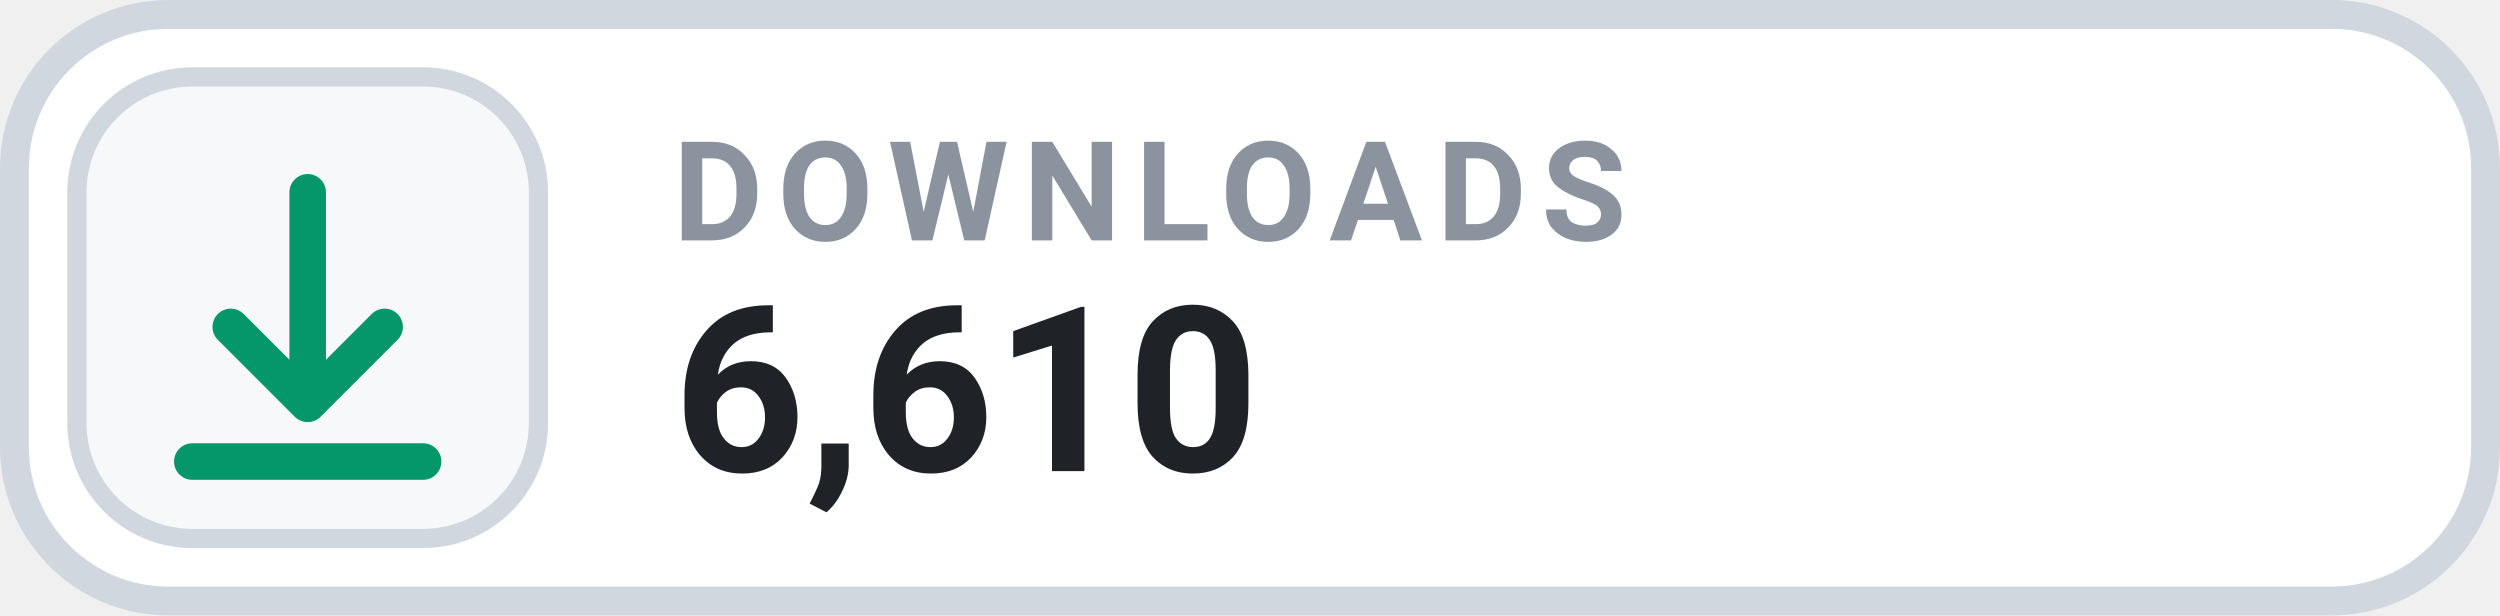
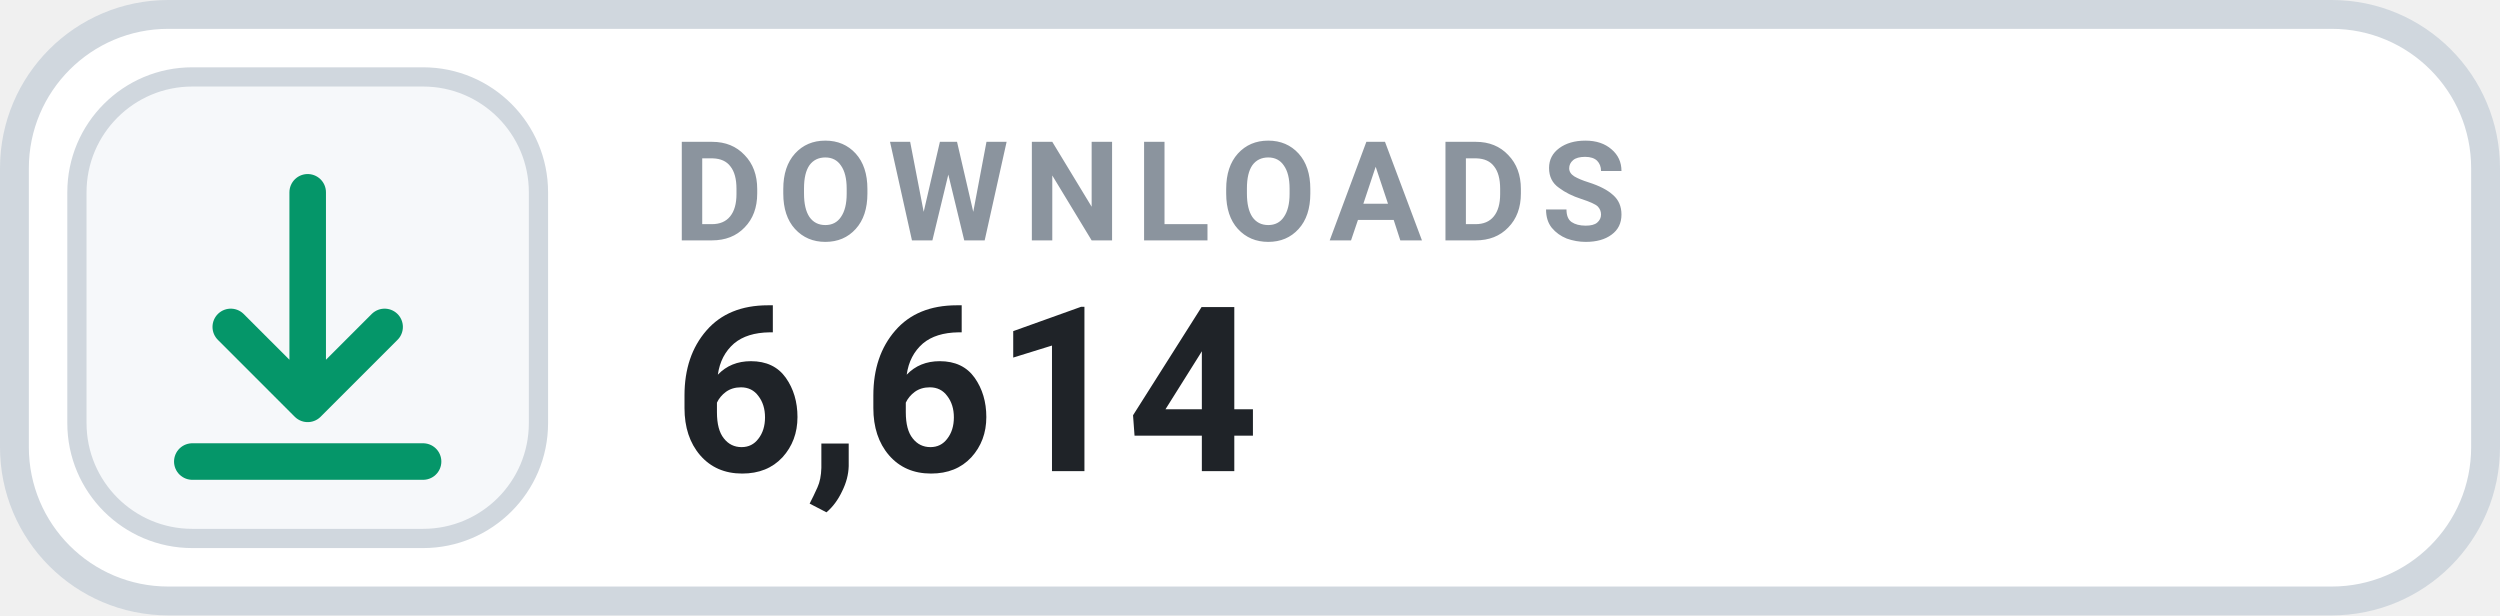
- <svg xmlns="http://www.w3.org/2000/svg" width="130" height="32" viewBox="0 0 130 32" role="img" aria-label="DOWNLOADS 6,610">
+ <svg xmlns="http://www.w3.org/2000/svg" width="130" height="32" viewBox="0 0 130 32" role="img" aria-label="DOWNLOADS 6,614">
  <rect x=".75" y=".75" width="128.5" height="30.5" rx="8" fill="#FFFFFF" stroke="#D0D7DE" stroke-width="1.5" />
  <rect x="4" y="4" width="24" height="24" rx="6" fill="#F6F8FA" stroke="#D0D7DE" stroke-width="1" />
  <g transform="translate(16 16)" style="color:#059669;">
    <path d="M0 -6 v11 m0 0 l4 -4 m-4 4 l-4 -4 M-6 8 h12" fill="none" stroke="currentColor" stroke-width="1.9" stroke-linecap="round" stroke-linejoin="round" />
  </g>
  <text x="35" y="12.5" fill="#8B949E" font-family="-apple-system,BlinkMacSystemFont,'Segoe UI',Roboto,Helvetica,Arial,sans-serif" font-size="7.2" font-weight="700" letter-spacing=".75">DOWNLOADS</text>
-   <text x="35" y="24.5" fill="#1F2328" font-family="-apple-system,BlinkMacSystemFont,'Segoe UI',Roboto,Helvetica,Arial,sans-serif" font-size="12" font-weight="700">6,610</text>
+   <text x="35" y="24.5" fill="#1F2328" font-family="-apple-system,BlinkMacSystemFont,'Segoe UI',Roboto,Helvetica,Arial,sans-serif" font-size="12" font-weight="700">6,614</text>
</svg>
